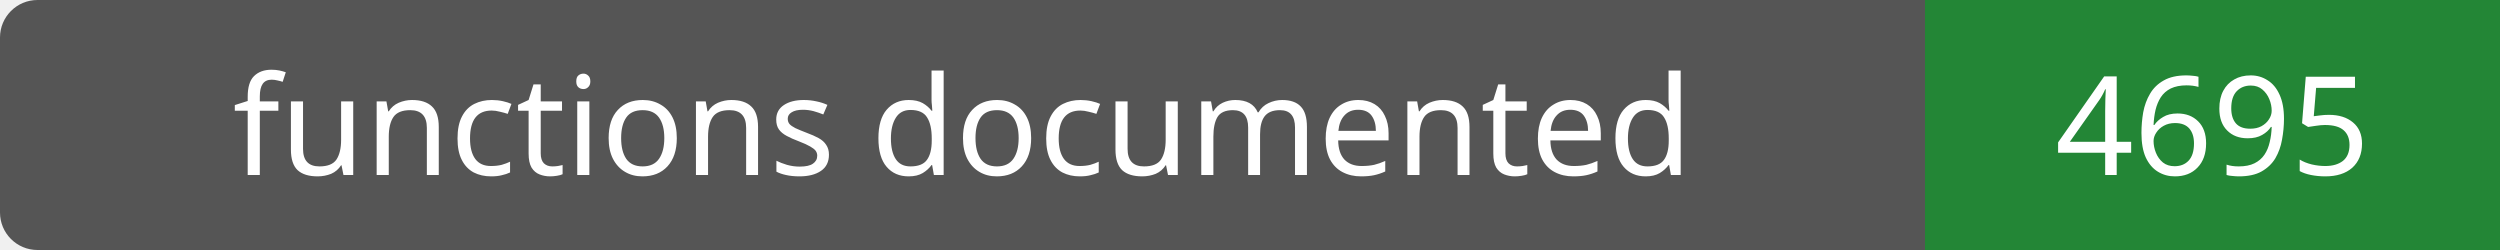
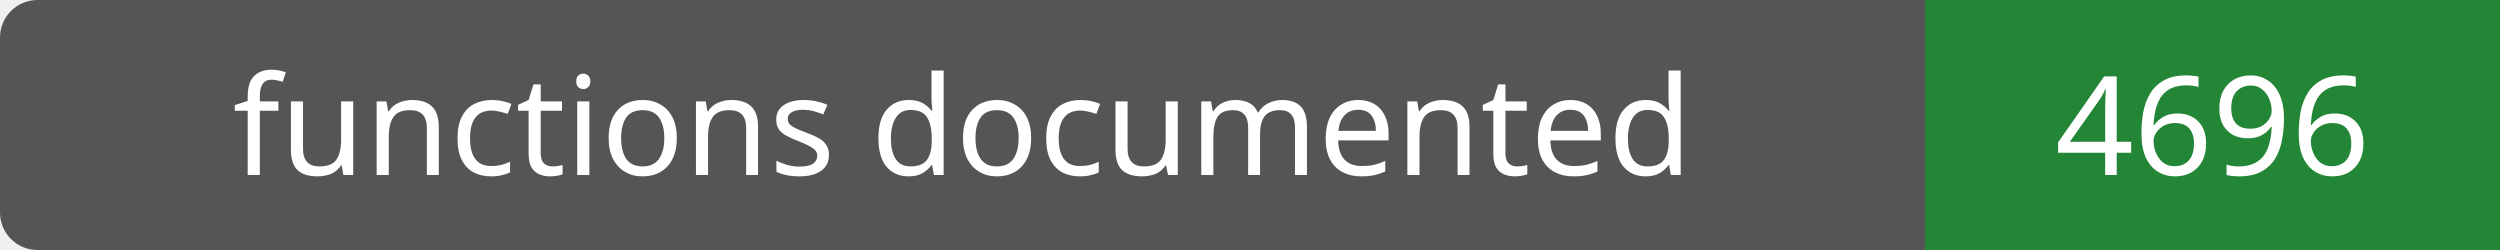
- <svg xmlns="http://www.w3.org/2000/svg" width="200" height="20" role="img" aria-label="functions documented: 4695">
+ <svg xmlns="http://www.w3.org/2000/svg" width="200" height="20" role="img" aria-label="functions documented: 4696">
  <rect width="200" height="20" rx="3" fill="#555" />
  <path fill="#238636" d="M154 0h46v20H154z" />
  <g fill="#fff" text-anchor="middle" font-family="Verdana,sans-serif" font-size="11">
    <text x="77.0" y="14">functions documented</text>
-     <text x="177.0" y="14">4695</text>
+     <text x="177.0" y="14">4696</text>
  </g>
</svg>
